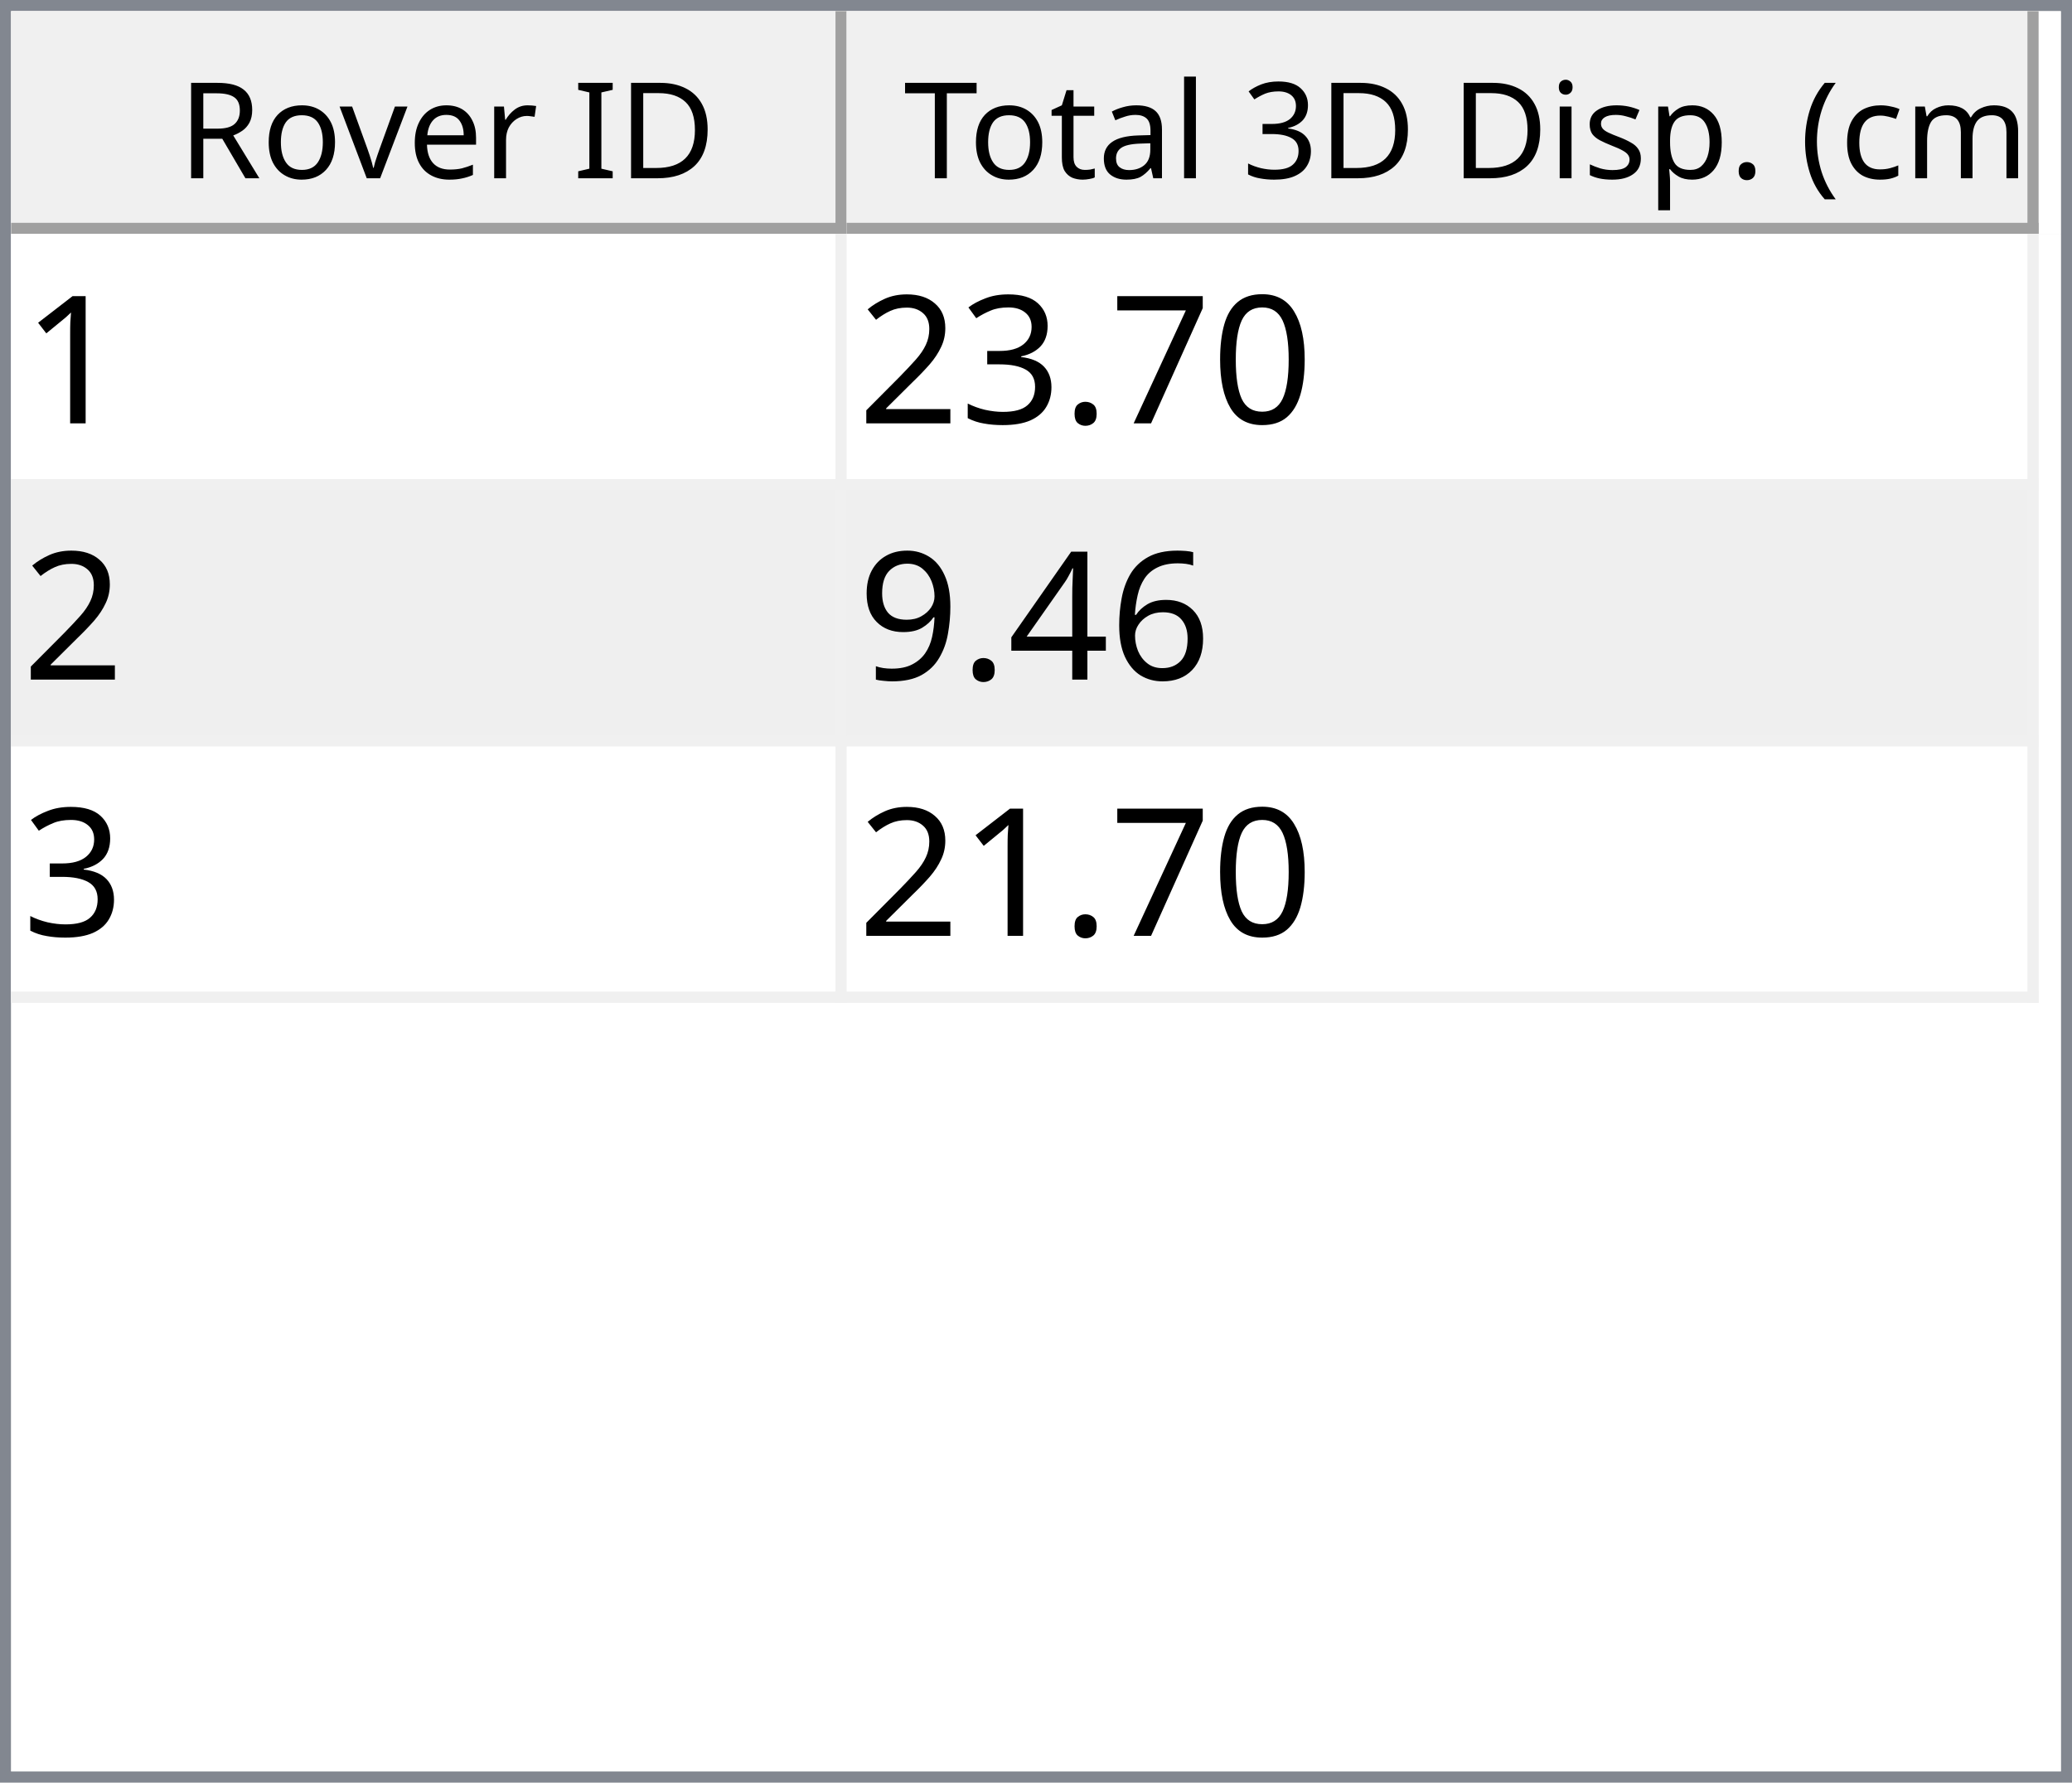
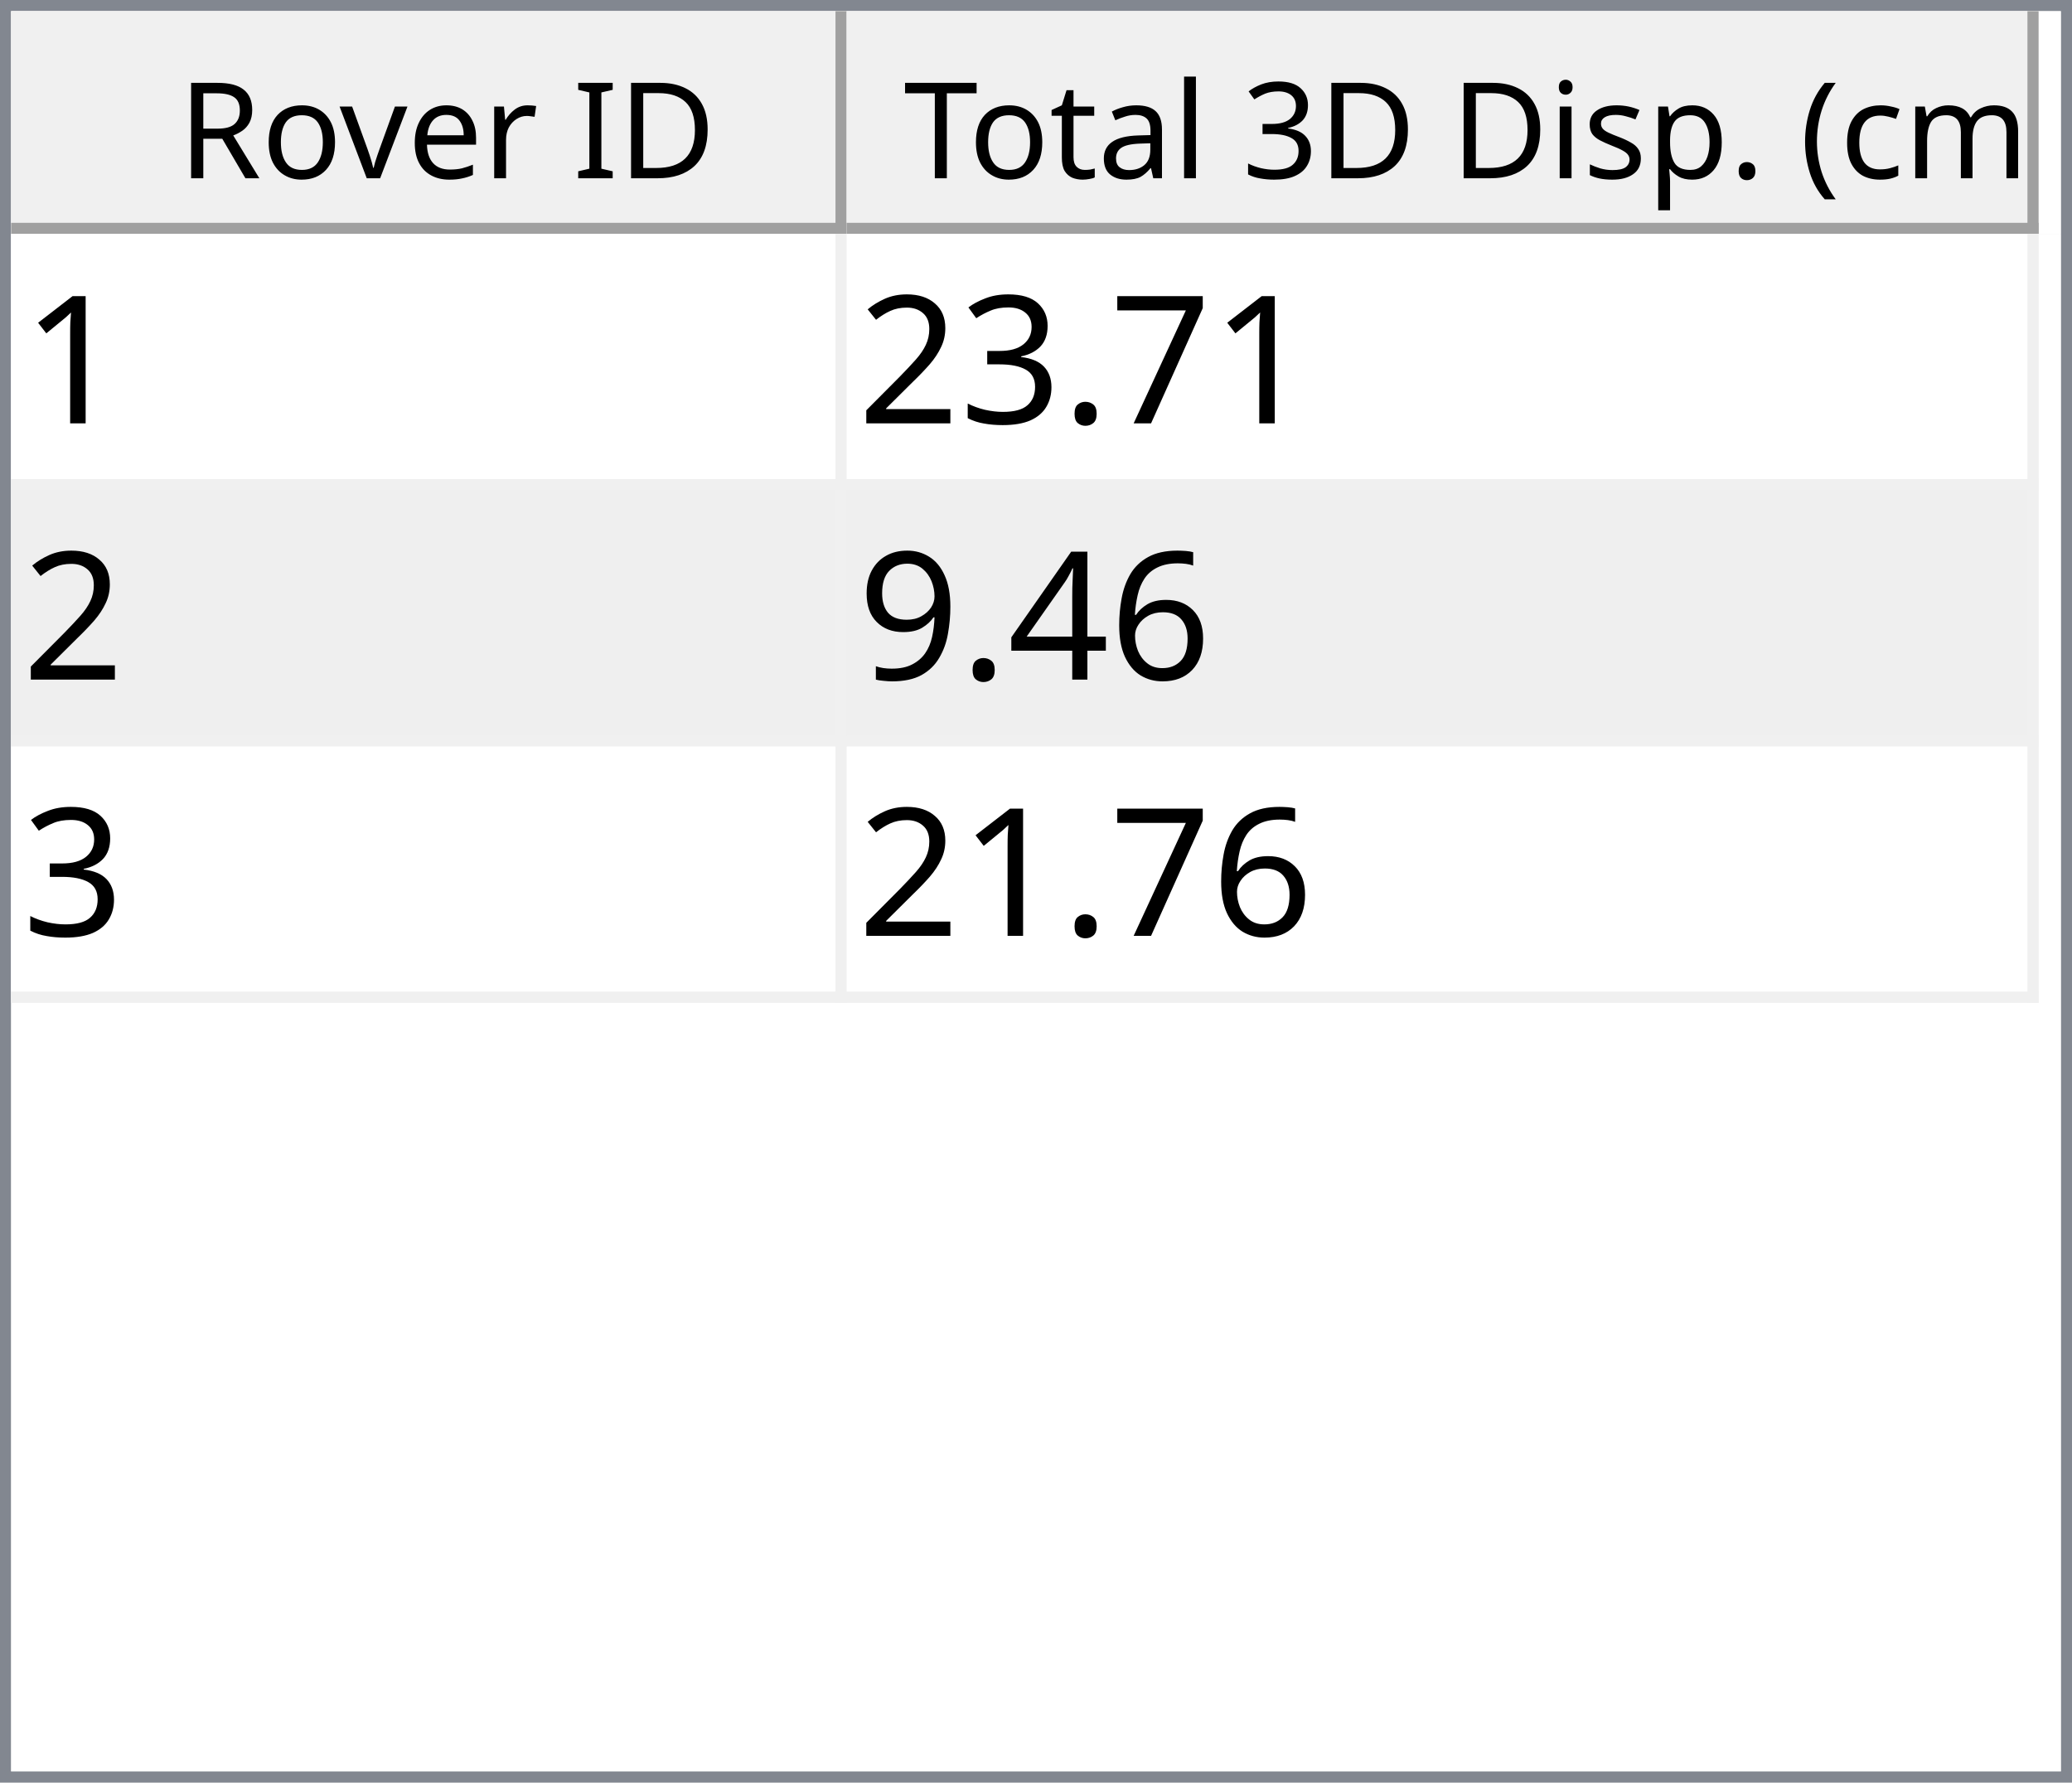
<svg xmlns="http://www.w3.org/2000/svg" style="fill-opacity:1; color-rendering:auto; color-interpolation:auto; text-rendering:auto; stroke:black; stroke-linecap:square; stroke-miterlimit:10; shape-rendering:auto; stroke-opacity:1; fill:black; stroke-dasharray:none; font-weight:normal; stroke-width:1; font-family:'Dialog'; font-style:normal; stroke-linejoin:miter; font-size:12px; stroke-dashoffset:0; image-rendering:auto;" width="186" height="160">
  <defs id="genericDefs" />
  <g>
    <defs id="defs1">
      <clipPath clipPathUnits="userSpaceOnUse" id="clipPath1">
        <path d="M0 0 L186 0 L186 160 L0 160 L0 0 Z" />
      </clipPath>
      <clipPath clipPathUnits="userSpaceOnUse" id="clipPath2">
        <path d="M0 0 L0 160 L186 160 L186 0 Z" />
      </clipPath>
      <clipPath clipPathUnits="userSpaceOnUse" id="clipPath3">
        <path d="M0 0 L0 20 L184 20 L184 0 Z" />
      </clipPath>
      <clipPath clipPathUnits="userSpaceOnUse" id="clipPath4">
        <path d="M0 0 L0 20 L75 20 L75 0 Z" />
      </clipPath>
      <clipPath clipPathUnits="userSpaceOnUse" id="clipPath5">
        <path d="M1 1 L1 19 L74 19 L74 1 Z" />
      </clipPath>
      <clipPath clipPathUnits="userSpaceOnUse" id="clipPath6">
        <path d="M0 0 L0 18 L73 18 L73 0 Z" />
      </clipPath>
      <clipPath clipPathUnits="userSpaceOnUse" id="clipPath7">
        <path d="M-0.5 -0.5 L-0.5 19.5 L74.5 19.5 L74.5 -0.5 Z" />
      </clipPath>
      <clipPath clipPathUnits="userSpaceOnUse" id="clipPath8">
        <path d="M0 0 L0 20 L107 20 L107 0 Z" />
      </clipPath>
      <clipPath clipPathUnits="userSpaceOnUse" id="clipPath9">
        <path d="M1 1 L1 19 L106 19 L106 1 Z" />
      </clipPath>
      <clipPath clipPathUnits="userSpaceOnUse" id="clipPath10">
        <path d="M0 0 L0 18 L105 18 L105 0 Z" />
      </clipPath>
      <clipPath clipPathUnits="userSpaceOnUse" id="clipPath11">
        <path d="M-0.5 -0.5 L-0.5 19.5 L106.5 19.5 L106.5 -0.5 Z" />
      </clipPath>
      <clipPath clipPathUnits="userSpaceOnUse" id="clipPath12">
        <path d="M0 0 L0 138 L184 138 L184 0 Z" />
      </clipPath>
      <clipPath clipPathUnits="userSpaceOnUse" id="clipPath13">
        <path d="M0 0 L0 69 L182 69 L182 0 Z" />
      </clipPath>
      <clipPath clipPathUnits="userSpaceOnUse" id="clipPath14">
        <path d="M-0.5 -0.5 L-0.5 68.5 L181.5 68.5 L181.5 -0.5 Z" />
      </clipPath>
      <clipPath clipPathUnits="userSpaceOnUse" id="clipPath15">
        <path d="M0 0 L0 22 L74 22 L74 0 Z" />
      </clipPath>
      <clipPath clipPathUnits="userSpaceOnUse" id="clipPath16">
        <path d="M0 0 L0 22 L106 22 L106 0 Z" />
      </clipPath>
      <font horiz-adv-x="64.551" id="font1">
        <font-face ascent="107.91" descent="25.098" units-per-em="100" style="font-style:normal; font-family:Segoe UI; font-weight:normal;" />
        <missing-glyph horiz-adv-x="64.551" d="M8.109 0 L8.109 68.266 L56.453 68.266 L56.453 0 L8.109 0 ZM15.328 7.234 L49.219 7.234 L49.219 61.031 L15.328 61.031 L15.328 7.234 Z" />
        <glyph unicode="D" horiz-adv-x="70.117" d="M9.188 0 L9.188 70.016 L28.516 70.016 Q65.531 70.016 65.531 35.891 Q65.531 19.672 55.25 9.836 Q44.969 0 27.734 0 L9.188 0 ZM17.391 62.594 L17.391 7.422 L27.828 7.422 Q41.609 7.422 49.273 14.797 Q56.938 22.172 56.938 35.688 Q56.938 62.594 28.328 62.594 L17.391 62.594 Z" />
        <glyph unicode="I" horiz-adv-x="26.611" d="M17.391 0 L9.188 0 L9.188 70.016 L17.391 70.016 L17.391 0 Z" />
        <glyph unicode=" " horiz-adv-x="27.393" d="" />
        <glyph unicode="r" horiz-adv-x="34.766" d="M34.188 41.891 Q32.078 43.5 28.125 43.5 Q23 43.5 19.555 38.672 Q16.109 33.844 16.109 25.484 L16.109 0 L8.109 0 L8.109 50 L16.109 50 L16.109 39.703 L16.312 39.703 Q18.016 44.969 21.531 47.922 Q25.047 50.875 29.391 50.875 Q32.516 50.875 34.188 50.203 L34.188 41.891 Z" />
        <glyph unicode="e" horiz-adv-x="52.295" d="M48.297 23 L12.984 23 Q13.188 14.656 17.484 10.109 Q21.781 5.562 29.297 5.562 Q37.75 5.562 44.828 11.141 L44.828 3.609 Q38.234 -1.172 27.391 -1.172 Q16.797 -1.172 10.742 5.641 Q4.688 12.453 4.688 24.812 Q4.688 36.469 11.305 43.82 Q17.922 51.172 27.734 51.172 Q37.547 51.172 42.922 44.828 Q48.297 38.484 48.297 27.203 L48.297 23 ZM40.094 29.781 Q40.047 36.719 36.75 40.578 Q33.453 44.438 27.594 44.438 Q21.922 44.438 17.969 40.383 Q14.016 36.328 13.094 29.781 L40.094 29.781 Z" />
        <glyph unicode="v" horiz-adv-x="47.9" d="M47.406 50 L27.484 0 L19.625 0 L0.688 50 L9.469 50 L22.172 13.672 Q23.578 9.672 23.922 6.688 L24.125 6.688 Q24.609 10.453 25.688 13.484 L38.969 50 L47.406 50 Z" />
        <glyph unicode="o" horiz-adv-x="58.594" d="M29 -1.172 Q17.922 -1.172 11.305 5.836 Q4.688 12.844 4.688 24.422 Q4.688 37.016 11.57 44.094 Q18.453 51.172 30.172 51.172 Q41.359 51.172 47.633 44.289 Q53.906 37.406 53.906 25.203 Q53.906 13.234 47.141 6.031 Q40.375 -1.172 29 -1.172 ZM29.594 44.438 Q21.875 44.438 17.383 39.188 Q12.891 33.938 12.891 24.703 Q12.891 15.828 17.43 10.695 Q21.969 5.562 29.594 5.562 Q37.359 5.562 41.531 10.594 Q45.703 15.625 45.703 24.906 Q45.703 34.281 41.531 39.359 Q37.359 44.438 29.594 44.438 Z" />
        <glyph unicode="R" horiz-adv-x="59.814" d="M59.375 0 L49.609 0 L37.891 19.625 Q36.281 22.359 34.766 24.289 Q33.25 26.219 31.664 27.438 Q30.078 28.656 28.25 29.219 Q26.422 29.781 24.125 29.781 L17.391 29.781 L17.391 0 L9.188 0 L9.188 70.016 L30.078 70.016 Q34.672 70.016 38.555 68.867 Q42.438 67.719 45.289 65.375 Q48.141 63.031 49.758 59.547 Q51.375 56.062 51.375 51.375 Q51.375 47.703 50.273 44.656 Q49.172 41.609 47.148 39.211 Q45.125 36.812 42.266 35.133 Q39.406 33.453 35.844 32.516 L35.844 32.328 Q37.594 31.547 38.891 30.547 Q40.188 29.547 41.359 28.18 Q42.531 26.812 43.68 25.078 Q44.828 23.344 46.234 21.047 L59.375 0 ZM17.391 62.594 L17.391 37.203 L28.516 37.203 Q31.594 37.203 34.203 38.133 Q36.812 39.062 38.719 40.797 Q40.625 42.531 41.703 45.047 Q42.781 47.562 42.781 50.688 Q42.781 56.297 39.141 59.445 Q35.5 62.594 28.609 62.594 L17.391 62.594 Z" />
        <glyph unicode=")" horiz-adv-x="30.176" d="M8.297 -15.922 L1.172 -15.922 Q16.406 2.344 16.406 26.812 Q16.406 51.469 1.078 70.016 L8.297 70.016 Q23.531 52.156 23.531 26.703 Q23.531 1.375 8.297 -15.922 Z" />
        <glyph unicode="m" horiz-adv-x="86.133" d="M79.109 0 L71.094 0 L71.094 28.719 Q71.094 37.016 68.531 40.727 Q65.969 44.438 59.906 44.438 Q54.781 44.438 51.195 39.75 Q47.609 35.062 47.609 28.516 L47.609 0 L39.594 0 L39.594 29.688 Q39.594 44.438 28.219 44.438 Q22.953 44.438 19.531 40.016 Q16.109 35.594 16.109 28.516 L16.109 0 L8.109 0 L8.109 50 L16.109 50 L16.109 42.094 L16.312 42.094 Q21.625 51.172 31.844 51.172 Q36.969 51.172 40.773 48.312 Q44.578 45.453 46 40.828 Q51.562 51.172 62.594 51.172 Q79.109 51.172 79.109 30.812 L79.109 0 Z" />
        <glyph unicode="c" horiz-adv-x="46.191" d="M42.188 2.297 Q36.422 -1.172 28.516 -1.172 Q17.828 -1.172 11.258 5.789 Q4.688 12.75 4.688 23.828 Q4.688 36.188 11.766 43.68 Q18.844 51.172 30.672 51.172 Q37.25 51.172 42.281 48.734 L42.281 40.531 Q36.719 44.438 30.375 44.438 Q22.703 44.438 17.797 38.945 Q12.891 33.453 12.891 24.516 Q12.891 15.719 17.508 10.641 Q22.125 5.562 29.891 5.562 Q36.422 5.562 42.188 9.906 L42.188 2.297 Z" />
        <glyph unicode="(" horiz-adv-x="30.176" d="M29.109 -15.922 L21.969 -15.922 Q6.844 1.375 6.844 26.703 Q6.844 52.156 21.969 70.016 L29.203 70.016 Q13.875 51.469 13.875 26.812 Q13.875 2.344 29.109 -15.922 Z" />
        <glyph unicode="." horiz-adv-x="21.68" d="M10.891 -1.078 Q8.641 -1.078 7.055 0.539 Q5.469 2.156 5.469 4.391 Q5.469 6.641 7.055 8.273 Q8.641 9.906 10.891 9.906 Q13.188 9.906 14.797 8.273 Q16.406 6.641 16.406 4.391 Q16.406 2.156 14.797 0.539 Q13.188 -1.078 10.891 -1.078 Z" />
        <glyph unicode="p" horiz-adv-x="58.789" d="M16.312 7.234 L16.109 7.234 L16.109 -23 L8.109 -23 L8.109 50 L16.109 50 L16.109 41.219 L16.312 41.219 Q22.219 51.172 33.594 51.172 Q43.266 51.172 48.688 44.461 Q54.109 37.75 54.109 26.469 Q54.109 13.922 48 6.375 Q41.891 -1.172 31.297 -1.172 Q21.578 -1.172 16.312 7.234 ZM16.109 27.391 L16.109 20.406 Q16.109 14.203 20.141 9.883 Q24.172 5.562 30.375 5.562 Q37.641 5.562 41.773 11.133 Q45.906 16.703 45.906 26.609 Q45.906 34.969 42.047 39.703 Q38.188 44.438 31.594 44.438 Q24.609 44.438 20.359 39.578 Q16.109 34.719 16.109 27.391 Z" />
        <glyph unicode="s" horiz-adv-x="42.432" d="M5.078 1.812 L5.078 10.406 Q11.625 5.562 19.484 5.562 Q30.031 5.562 30.031 12.594 Q30.031 14.594 29.125 15.992 Q28.219 17.391 26.68 18.461 Q25.141 19.531 23.07 20.383 Q21 21.234 18.609 22.172 Q15.281 23.484 12.766 24.828 Q10.25 26.172 8.57 27.859 Q6.891 29.547 6.031 31.695 Q5.172 33.844 5.172 36.719 Q5.172 40.234 6.789 42.945 Q8.406 45.656 11.086 47.484 Q13.766 49.312 17.211 50.242 Q20.656 51.172 24.312 51.172 Q30.812 51.172 35.938 48.922 L35.938 40.828 Q30.422 44.438 23.25 44.438 Q21 44.438 19.195 43.922 Q17.391 43.406 16.094 42.477 Q14.797 41.547 14.086 40.258 Q13.375 38.969 13.375 37.406 Q13.375 35.453 14.086 34.133 Q14.797 32.812 16.164 31.789 Q17.531 30.766 19.484 29.938 Q21.438 29.109 23.922 28.125 Q27.25 26.859 29.883 25.516 Q32.516 24.172 34.375 22.484 Q36.234 20.797 37.234 18.602 Q38.234 16.406 38.234 13.375 Q38.234 9.672 36.602 6.938 Q34.969 4.203 32.234 2.398 Q29.5 0.594 25.93 -0.289 Q22.359 -1.172 18.453 -1.172 Q10.75 -1.172 5.078 1.812 Z" />
        <glyph unicode="i" horiz-adv-x="24.219" d="M12.203 62.703 Q10.062 62.703 8.547 64.164 Q7.031 65.625 7.031 67.875 Q7.031 70.125 8.547 71.609 Q10.062 73.094 12.203 73.094 Q14.406 73.094 15.945 71.609 Q17.484 70.125 17.484 67.875 Q17.484 65.719 15.945 64.211 Q14.406 62.703 12.203 62.703 ZM16.109 0 L8.109 0 L8.109 50 L16.109 50 L16.109 0 Z" />
        <glyph unicode="3" horiz-adv-x="53.906" d="M46.531 19.828 Q46.531 15.094 44.75 11.211 Q42.969 7.328 39.719 4.57 Q36.469 1.812 31.93 0.297 Q27.391 -1.219 21.922 -1.219 Q11.922 -1.219 6 2.594 L6 11.188 Q13.094 5.609 22.219 5.609 Q25.875 5.609 28.828 6.539 Q31.781 7.469 33.906 9.227 Q36.031 10.984 37.18 13.477 Q38.328 15.969 38.328 19.094 Q38.328 32.812 18.797 32.812 L12.984 32.812 L12.984 39.594 L18.5 39.594 Q35.797 39.594 35.797 52.484 Q35.797 64.406 22.609 64.406 Q15.188 64.406 8.688 59.422 L8.688 67.188 Q15.375 71.188 24.609 71.188 Q29 71.188 32.57 69.969 Q36.141 68.75 38.68 66.555 Q41.219 64.359 42.609 61.281 Q44 58.203 44 54.5 Q44 40.672 30.031 36.719 L30.031 36.531 Q33.594 36.141 36.625 34.797 Q39.656 33.453 41.852 31.305 Q44.047 29.156 45.289 26.25 Q46.531 23.344 46.531 19.828 Z" />
        <glyph unicode="l" horiz-adv-x="24.219" d="M16.109 0 L8.109 0 L8.109 74.031 L16.109 74.031 L16.109 0 Z" />
        <glyph unicode="a" horiz-adv-x="50.879" d="M43.891 0 L35.891 0 L35.891 7.812 L35.688 7.812 Q30.469 -1.172 20.312 -1.172 Q12.844 -1.172 8.617 2.781 Q4.391 6.734 4.391 13.281 Q4.391 27.297 20.906 29.594 L35.891 31.688 Q35.891 44.438 25.594 44.438 Q16.547 44.438 9.281 38.281 L9.281 46.484 Q16.656 51.172 26.266 51.172 Q43.891 51.172 43.891 32.516 L43.891 0 ZM35.891 25.297 L23.828 23.641 Q18.266 22.859 15.43 20.875 Q12.594 18.891 12.594 13.875 Q12.594 10.203 15.211 7.883 Q17.828 5.562 22.172 5.562 Q28.125 5.562 32.008 9.742 Q35.891 13.922 35.891 20.312 L35.891 25.297 Z" />
        <glyph unicode="t" horiz-adv-x="33.887" d="M31.297 0.484 Q28.469 -1.078 23.828 -1.078 Q10.688 -1.078 10.688 13.578 L10.688 43.172 L2.094 43.172 L2.094 50 L10.688 50 L10.688 62.203 L18.703 64.797 L18.703 50 L31.297 50 L31.297 43.172 L18.703 43.172 L18.703 14.984 Q18.703 9.969 20.414 7.82 Q22.125 5.672 26.078 5.672 Q29.109 5.672 31.297 7.328 L31.297 0.484 Z" />
        <glyph unicode="T" horiz-adv-x="52.393" d="M50.594 62.594 L30.375 62.594 L30.375 0 L22.172 0 L22.172 62.594 L2 62.594 L2 70.016 L50.594 70.016 L50.594 62.594 Z" />
      </font>
      <font horiz-adv-x="75.0" id="font2">
        <font-face ascent="100.537" descent="21.973" units-per-em="100" style="font-style:normal; font-family:sans-serif; font-weight:normal;" />
        <missing-glyph horiz-adv-x="75.0" d="M12.5 0 L12.5 62.5 L62.5 62.5 L62.5 0 L12.5 0 ZM14.062 1.562 L60.938 1.562 L60.938 60.938 L14.062 60.938 L14.062 1.562 Z" />
        <glyph unicode="1" horiz-adv-x="55.615" d="M37.25 0 L28.469 0 L28.469 56 Q25.297 52.984 20.141 49.953 Q14.984 46.922 10.891 45.406 L10.891 53.906 Q18.266 57.375 23.781 62.305 Q29.297 67.234 31.594 71.875 L37.25 71.875 L37.25 0 Z" />
-         <glyph unicode="0" horiz-adv-x="55.615" d="M4.156 35.297 Q4.156 48 6.766 55.742 Q9.375 63.484 14.523 67.68 Q19.672 71.875 27.484 71.875 Q33.25 71.875 37.594 69.555 Q41.938 67.234 44.773 62.867 Q47.609 58.5 49.219 52.227 Q50.828 45.953 50.828 35.297 Q50.828 22.703 48.242 14.969 Q45.656 7.234 40.508 3.008 Q35.359 -1.219 27.484 -1.219 Q17.141 -1.219 11.234 6.203 Q4.156 15.141 4.156 35.297 ZM13.188 35.297 Q13.188 17.672 17.312 11.836 Q21.438 6 27.484 6 Q33.547 6 37.672 11.859 Q41.797 17.719 41.797 35.297 Q41.797 52.984 37.672 58.789 Q33.547 64.594 27.391 64.594 Q21.344 64.594 17.719 59.469 Q13.188 52.938 13.188 35.297 Z" />
        <glyph unicode="7" horiz-adv-x="55.615" d="M4.734 62.203 L4.734 70.656 L51.078 70.656 L51.078 63.812 Q44.234 56.547 37.523 44.484 Q30.812 32.422 27.156 19.672 Q24.516 10.688 23.781 0 L14.75 0 Q14.891 8.453 18.062 20.414 Q21.234 32.375 27.172 43.484 Q33.109 54.594 39.797 62.203 L4.734 62.203 Z" />
        <glyph unicode="." horiz-adv-x="27.783" d="M9.078 0 L9.078 10.016 L19.094 10.016 L19.094 0 L9.078 0 Z" />
        <glyph unicode="3" horiz-adv-x="55.615" d="M4.203 18.891 L12.984 20.062 Q14.5 12.594 18.141 9.297 Q21.781 6 27 6 Q33.203 6 37.477 10.297 Q41.75 14.594 41.75 20.953 Q41.75 27 37.797 30.93 Q33.844 34.859 27.734 34.859 Q25.25 34.859 21.531 33.891 L22.516 41.609 Q23.391 41.5 23.922 41.5 Q29.547 41.5 34.039 44.43 Q38.531 47.359 38.531 53.469 Q38.531 58.297 35.258 61.477 Q31.984 64.656 26.812 64.656 Q21.688 64.656 18.266 61.43 Q14.844 58.203 13.875 51.766 L5.078 53.328 Q6.688 62.156 12.398 67.016 Q18.109 71.875 26.609 71.875 Q32.469 71.875 37.398 69.359 Q42.328 66.844 44.945 62.5 Q47.562 58.156 47.562 53.266 Q47.562 48.641 45.07 44.828 Q42.578 41.016 37.703 38.766 Q44.047 37.312 47.562 32.695 Q51.078 28.078 51.078 21.141 Q51.078 11.766 44.242 5.25 Q37.406 -1.266 26.953 -1.266 Q17.531 -1.266 11.305 4.352 Q5.078 9.969 4.203 18.891 Z" />
        <glyph unicode="2" horiz-adv-x="55.615" d="M50.344 8.453 L50.344 0 L3.031 0 Q2.938 3.172 4.047 6.109 Q5.859 10.938 9.836 15.625 Q13.812 20.312 21.344 26.469 Q33.016 36.031 37.117 41.625 Q41.219 47.219 41.219 52.203 Q41.219 57.422 37.477 61.008 Q33.734 64.594 27.734 64.594 Q21.391 64.594 17.578 60.789 Q13.766 56.984 13.719 50.25 L4.688 51.172 Q5.609 61.281 11.664 66.578 Q17.719 71.875 27.938 71.875 Q38.234 71.875 44.242 66.164 Q50.25 60.453 50.25 52 Q50.25 47.703 48.492 43.555 Q46.734 39.406 42.656 34.812 Q38.578 30.219 29.109 22.219 Q21.188 15.578 18.945 13.211 Q16.703 10.844 15.234 8.453 L50.344 8.453 Z" />
        <glyph unicode="6" horiz-adv-x="55.615" d="M49.75 54.047 L41.016 53.375 Q39.844 58.547 37.703 60.891 Q34.125 64.656 28.906 64.656 Q24.703 64.656 21.531 62.312 Q17.391 59.281 14.992 53.469 Q12.594 47.656 12.5 36.922 Q15.672 41.75 20.266 44.094 Q24.859 46.438 29.891 46.438 Q38.672 46.438 44.852 39.969 Q51.031 33.5 51.031 23.25 Q51.031 16.5 48.125 10.719 Q45.219 4.938 40.141 1.859 Q35.062 -1.219 28.609 -1.219 Q17.625 -1.219 10.695 6.859 Q3.766 14.938 3.766 33.5 Q3.766 54.25 11.422 63.672 Q18.109 71.875 29.438 71.875 Q37.891 71.875 43.289 67.141 Q48.688 62.406 49.75 54.047 ZM13.875 23.188 Q13.875 18.656 15.797 14.508 Q17.719 10.359 21.188 8.18 Q24.656 6 28.469 6 Q34.031 6 38.039 10.492 Q42.047 14.984 42.047 22.703 Q42.047 30.125 38.086 34.398 Q34.125 38.672 28.125 38.672 Q22.172 38.672 18.023 34.398 Q13.875 30.125 13.875 23.188 Z" />
        <glyph unicode="4" horiz-adv-x="55.615" d="M32.328 0 L32.328 17.141 L1.266 17.141 L1.266 25.203 L33.938 71.578 L41.109 71.578 L41.109 25.203 L50.781 25.203 L50.781 17.141 L41.109 17.141 L41.109 0 L32.328 0 ZM32.328 25.203 L32.328 57.469 L9.906 25.203 L32.328 25.203 Z" />
        <glyph unicode="9" horiz-adv-x="55.615" d="M5.469 16.547 L13.922 17.328 Q14.984 11.375 18.016 8.688 Q21.047 6 25.781 6 Q29.828 6 32.883 7.859 Q35.938 9.719 37.891 12.82 Q39.844 15.922 41.164 21.195 Q42.484 26.469 42.484 31.938 Q42.484 32.516 42.438 33.688 Q39.797 29.5 35.234 26.883 Q30.672 24.266 25.344 24.266 Q16.453 24.266 10.305 30.711 Q4.156 37.156 4.156 47.703 Q4.156 58.594 10.578 65.234 Q17 71.875 26.656 71.875 Q33.641 71.875 39.43 68.117 Q45.219 64.359 48.219 57.398 Q51.219 50.438 51.219 37.25 Q51.219 23.531 48.242 15.406 Q45.266 7.281 39.383 3.031 Q33.5 -1.219 25.594 -1.219 Q17.188 -1.219 11.867 3.445 Q6.547 8.109 5.469 16.547 ZM41.453 48.141 Q41.453 55.719 37.43 60.156 Q33.406 64.594 27.734 64.594 Q21.875 64.594 17.531 59.812 Q13.188 55.031 13.188 47.406 Q13.188 40.578 17.312 36.305 Q21.438 32.031 27.484 32.031 Q33.594 32.031 37.523 36.305 Q41.453 40.578 41.453 48.141 Z" />
      </font>
    </defs>
    <g style="fill:white; stroke:white;">
      <rect x="0" y="0" width="186" style="clip-path:url(#clipPath1); stroke:none;" height="160" />
    </g>
    <g style="fill:white; text-rendering:optimizeSpeed; color-rendering:optimizeSpeed; image-rendering:optimizeSpeed; shape-rendering:crispEdges; stroke:white; color-interpolation:sRGB;">
      <rect x="0" width="186" height="160" y="0" style="stroke:none;" />
      <path style="stroke:none;" d="M0 160 L186 160 L186 0 L0 0 Z" />
    </g>
    <g style="fill:rgb(240,240,240); font-family:'Segoe UI'; stroke:rgb(240,240,240);">
      <rect x="0" y="0" width="186" style="clip-path:url(#clipPath2); stroke:none;" height="160" />
    </g>
    <g style="fill:rgb(130,135,144); font-family:'Segoe UI'; stroke:rgb(130,135,144);">
      <path d="M0 0 L186 0 L186 160 L0 160 L0 0 ZM1 1 L185 1 L185 159 L1 159 L1 1 Z" style="fill-rule:evenodd; clip-path:url(#clipPath2); stroke:none;" />
    </g>
    <g style="fill:white; font-family:'Segoe UI'; stroke:white;" transform="translate(1,1)">
      <rect x="0" y="0" width="184" style="clip-path:url(#clipPath3); stroke:none;" height="20" />
    </g>
    <g style="fill:rgb(240,240,240); font-family:'Segoe UI'; stroke:rgb(240,240,240);" transform="translate(1,1)">
      <rect x="0" y="0" width="75" style="clip-path:url(#clipPath4); stroke:none;" height="20" />
    </g>
    <g style="font-family:'Segoe UI';" transform="translate(2,2)">
      <text x="14" xml:space="preserve" y="14" style="clip-path:url(#clipPath6); stroke:none;">Rover ID</text>
    </g>
    <g style="fill:rgb(160,160,160); font-family:'Segoe UI'; stroke:rgb(160,160,160); stroke-linejoin:bevel;" transform="translate(1.5,1.5)">
      <line x1="74" x2="74" y1="0" style="fill:none; clip-path:url(#clipPath7);" y2="19" />
    </g>
    <g style="fill:rgb(160,160,160); font-family:'Segoe UI'; stroke:rgb(160,160,160); stroke-linejoin:bevel;" transform="matrix(1,0,0,1,1,1) translate(0.5,0.5)">
      <line x1="0" x2="74" y1="19" style="fill:none; clip-path:url(#clipPath7);" y2="19" />
    </g>
    <g style="fill:rgb(240,240,240); font-family:'Segoe UI'; stroke:rgb(240,240,240);" transform="translate(76,1)">
      <rect x="0" y="0" width="107" style="clip-path:url(#clipPath8); stroke:none;" height="20" />
    </g>
    <g style="font-family:'Segoe UI';" transform="translate(77,2)">
      <text x="1" xml:space="preserve" y="14" style="clip-path:url(#clipPath10); stroke:none;"> Total 3D Disp. (cm)</text>
    </g>
    <g style="fill:rgb(160,160,160); font-family:'Segoe UI'; stroke:rgb(160,160,160); stroke-linejoin:bevel;" transform="translate(76.5,1.5)">
      <line x1="106" x2="106" y1="0" style="fill:none; clip-path:url(#clipPath11);" y2="19" />
    </g>
    <g style="fill:rgb(160,160,160); font-family:'Segoe UI'; stroke:rgb(160,160,160); stroke-linejoin:bevel;" transform="matrix(1,0,0,1,76,1) translate(0.5,0.5)">
      <line x1="0" x2="106" y1="19" style="fill:none; clip-path:url(#clipPath11);" y2="19" />
    </g>
    <g style="fill:white; font-family:'Segoe UI'; stroke:white;" transform="translate(1,21)">
      <rect x="0" y="0" width="184" style="clip-path:url(#clipPath12); stroke:none;" height="138" />
    </g>
    <g style="fill:rgb(240,240,240); font-size:16px; font-family:sans-serif; stroke:rgb(240,240,240);" transform="translate(1,21)">
      <rect x="0" y="0" width="182" style="clip-path:url(#clipPath13); stroke:none;" height="69" />
      <line transform="translate(0.5,0.5)" x1="0" x2="181" y1="22" style="clip-path:url(#clipPath14); fill:none; stroke-linejoin:bevel;" y2="22" />
    </g>
    <g transform="matrix(1,0,0,1,1,21) translate(0.5,0.5)" style="fill:rgb(240,240,240); font-size:16px; font-family:sans-serif; stroke:rgb(240,240,240); stroke-linejoin:bevel;">
      <line x1="0" x2="181" y1="45" style="fill:none; clip-path:url(#clipPath14);" y2="45" />
    </g>
    <g transform="matrix(1,0,0,1,1,21) translate(0.5,0.5)" style="fill:rgb(240,240,240); font-size:16px; font-family:sans-serif; stroke:rgb(240,240,240); stroke-linejoin:bevel;">
      <line x1="0" x2="181" y1="68" style="fill:none; clip-path:url(#clipPath14);" y2="68" />
    </g>
    <g transform="matrix(1,0,0,1,1,21) translate(0.5,0.5)" style="fill:rgb(240,240,240); font-size:16px; font-family:sans-serif; stroke:rgb(240,240,240); stroke-linejoin:bevel;">
      <line x1="74" x2="74" y1="0" style="fill:none; clip-path:url(#clipPath14);" y2="68" />
    </g>
    <g transform="matrix(1,0,0,1,1,21) translate(0.5,0.5)" style="fill:rgb(240,240,240); font-size:16px; font-family:sans-serif; stroke:rgb(240,240,240); stroke-linejoin:bevel;">
      <line x1="181" x2="181" y1="0" style="fill:none; clip-path:url(#clipPath14);" y2="68" />
    </g>
    <g style="fill:white; font-size:16px; font-family:sans-serif; stroke:white;" transform="matrix(1,0,0,1,1,21)">
      <rect x="0" y="0" width="74" style="clip-path:url(#clipPath15); stroke:none;" height="22" />
      <text x="1" y="17" style="fill:black; clip-path:url(#clipPath15); stroke:none;" xml:space="preserve">1</text>
    </g>
    <g style="fill:white; font-size:16px; font-family:sans-serif; stroke:white;" transform="matrix(1,0,0,1,1,21) translate(75,0)">
      <rect x="0" y="0" width="106" style="clip-path:url(#clipPath16); stroke:none;" height="22" />
-       <text x="1" y="17" style="fill:black; clip-path:url(#clipPath16); stroke:none;" xml:space="preserve">23.70</text>
+       <text x="1" y="17" style="fill:black; clip-path:url(#clipPath16); stroke:none;" xml:space="preserve">23.71</text>
    </g>
    <g style="fill:rgb(239,239,239); font-size:16px; font-family:sans-serif; stroke:rgb(239,239,239);" transform="matrix(1,0,0,1,1,21) translate(0,23)">
      <rect x="0" y="0" width="74" style="clip-path:url(#clipPath15); stroke:none;" height="22" />
      <text x="1" y="17" style="fill:black; clip-path:url(#clipPath15); stroke:none;" xml:space="preserve">2</text>
    </g>
    <g style="fill:rgb(239,239,239); font-size:16px; font-family:sans-serif; stroke:rgb(239,239,239);" transform="matrix(1,0,0,1,1,21) translate(75,23)">
      <rect x="0" y="0" width="106" style="clip-path:url(#clipPath16); stroke:none;" height="22" />
      <text x="1" y="17" style="fill:black; clip-path:url(#clipPath16); stroke:none;" xml:space="preserve">9.46</text>
    </g>
    <g style="fill:white; font-size:16px; font-family:sans-serif; stroke:white;" transform="matrix(1,0,0,1,1,21) translate(0,46)">
      <rect x="0" y="0" width="74" style="clip-path:url(#clipPath15); stroke:none;" height="22" />
      <text x="1" y="17" style="fill:black; clip-path:url(#clipPath15); stroke:none;" xml:space="preserve">3</text>
    </g>
    <g style="fill:white; font-size:16px; font-family:sans-serif; stroke:white;" transform="matrix(1,0,0,1,1,21) translate(75,46)">
      <rect x="0" y="0" width="106" style="clip-path:url(#clipPath16); stroke:none;" height="22" />
-       <text x="1" y="17" style="fill:black; clip-path:url(#clipPath16); stroke:none;" xml:space="preserve">21.70</text>
+       <text x="1" y="17" style="fill:black; clip-path:url(#clipPath16); stroke:none;" xml:space="preserve">21.76</text>
    </g>
  </g>
</svg>
